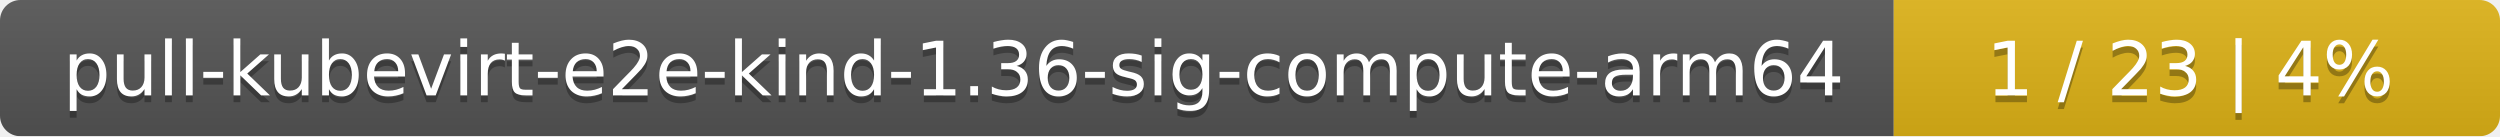
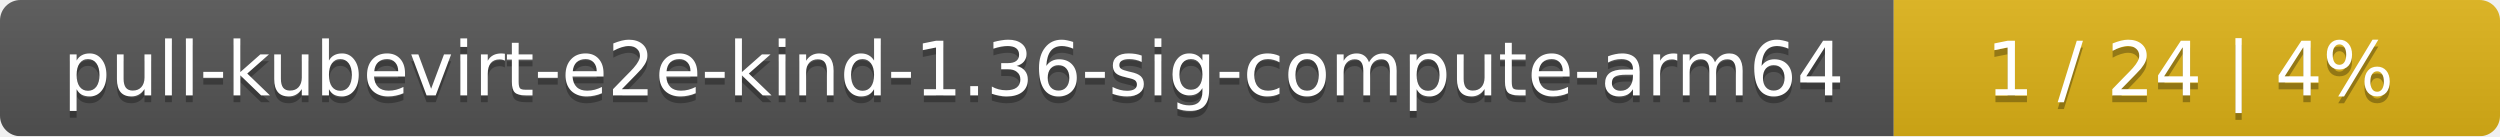
<svg xmlns="http://www.w3.org/2000/svg" width="367" height="20">
  <linearGradient id="smooth" x2="0" y2="100%">
    <stop offset="0" stop-color="#bbb" stop-opacity=".1" />
    <stop offset="1" stop-opacity=".1" />
  </linearGradient>
  <mask id="round">
    <rect width="367" height="20" rx="3" fill="#fff" />
  </mask>
  <g mask="url(#round)">
    <rect width="278" height="20" fill="#555" />
    <rect x="278" width="89" height="20" fill="#dfb317" />
    <rect width="367" height="20" fill="url(#smooth)" />
  </g>
  <g fill="#fff" text-anchor="middle" font-family="DejaVu Sans,Verdana,Geneva,sans-serif" font-size="11">
    <text x="140" y="15" fill="#010101" fill-opacity=".3">pull-kubevirt-e2e-kind-1.36-sig-compute-arm64</text>
    <text x="140" y="14">pull-kubevirt-e2e-kind-1.36-sig-compute-arm64</text>
-     <text x="321.5" y="15" fill="#010101" fill-opacity=".3">1 / 23    |    4%</text>
-     <text x="321.5" y="14">1 / 23    |    4%</text>
+     <text x="321.5" y="15" fill="#010101" fill-opacity=".3">1 / 24    |    4%</text>
+     <text x="321.5" y="14">1 / 24    |    4%</text>
  </g>
</svg>
